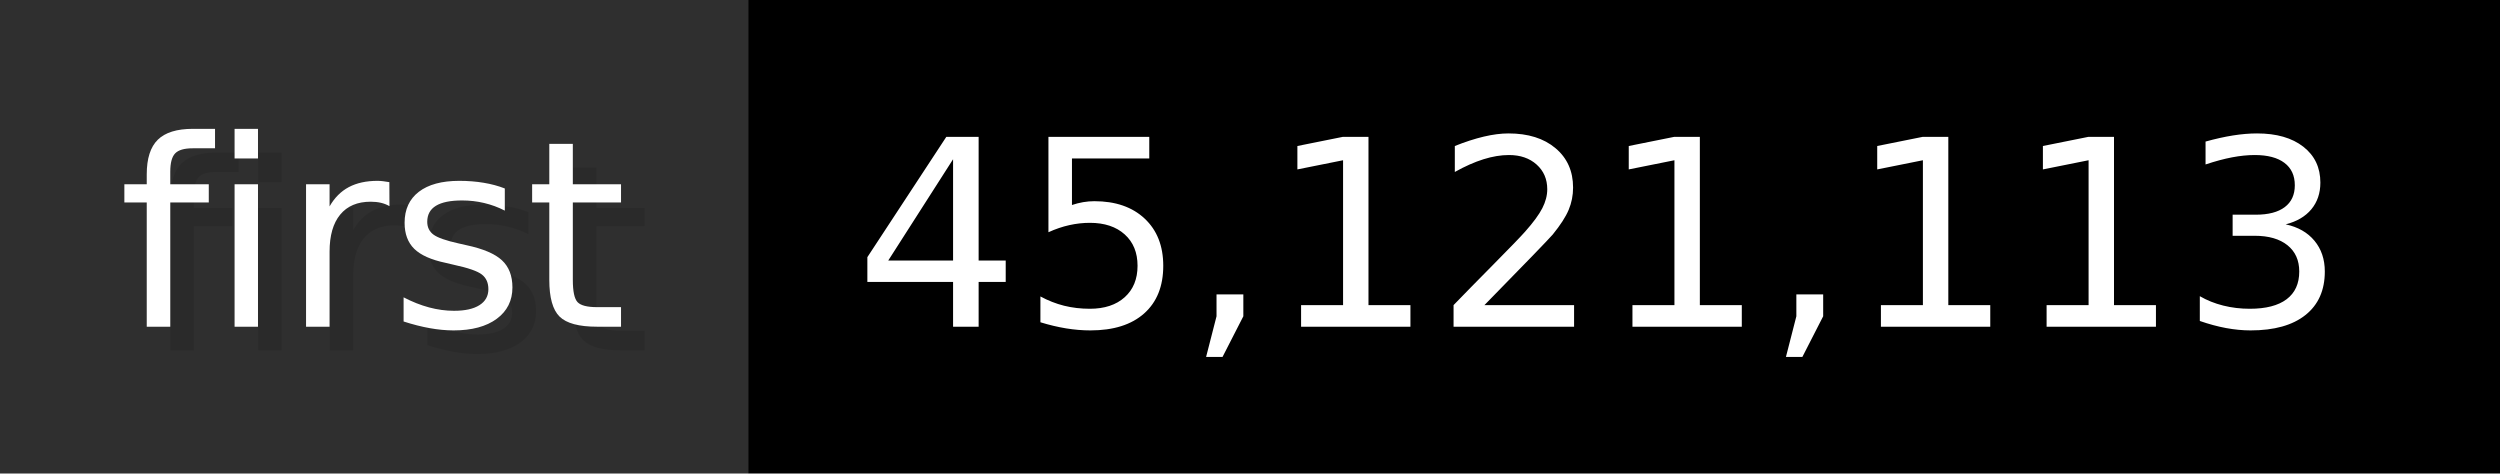
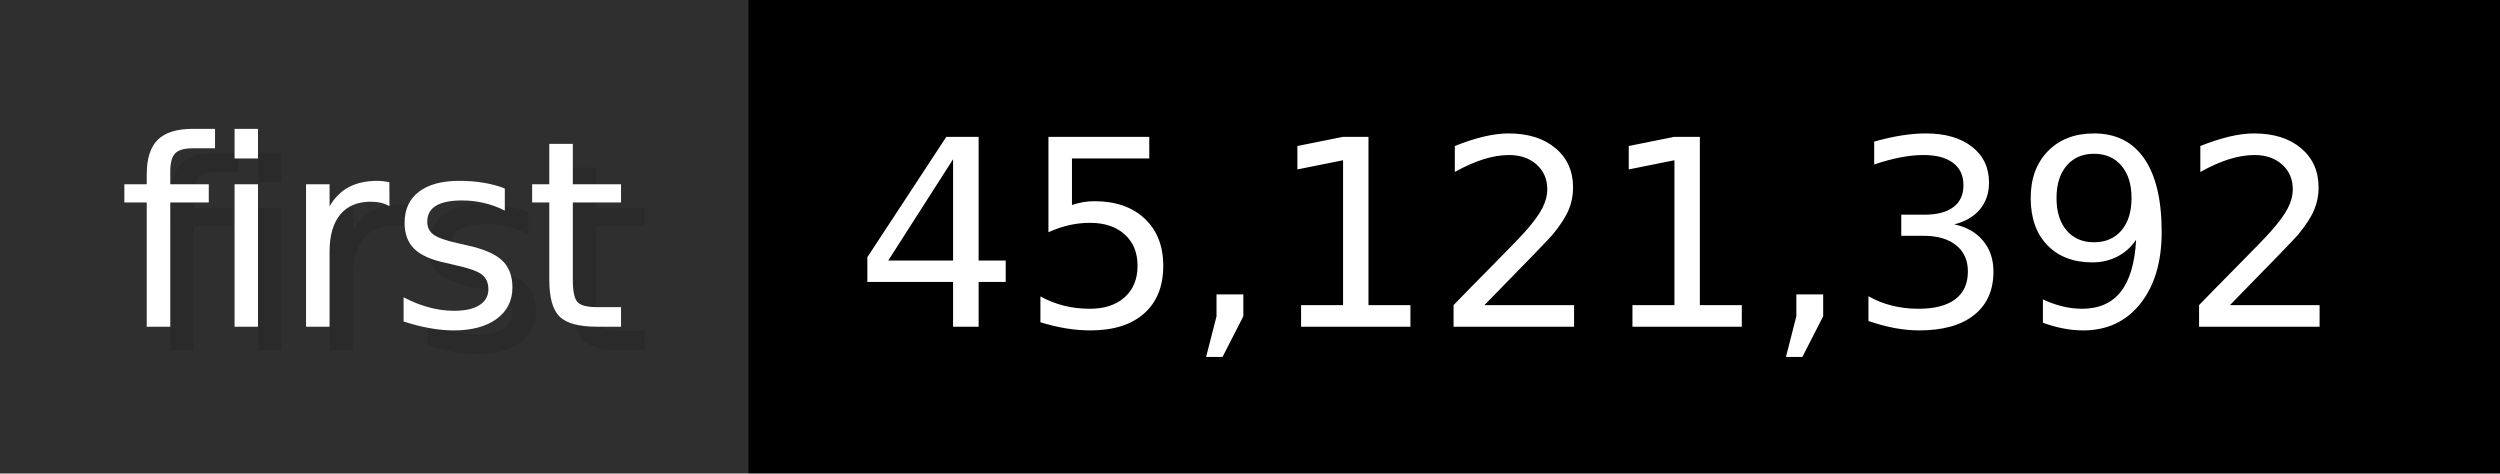
- <svg xmlns="http://www.w3.org/2000/svg" width="105.6" height="20" viewBox="0 0 1056 200" role="img" aria-label="first: 45,121,113">
+ <svg xmlns="http://www.w3.org/2000/svg" width="105.6" height="20" viewBox="0 0 1056 200" role="img" aria-label="first: 45,121,392">
  <g>
    <rect fill="#2F2F2F" width="316" height="200" />
    <rect fill="#" x="316" width="740" height="200" />
  </g>
  <g aria-hidden="true" fill="#fff" text-anchor="start" font-family="Verdana,DejaVu Sans,sans-serif" font-size="110">
    <text x="60" y="148" textLength="216" fill="#000" opacity="0.1">first</text>
    <text x="50" y="138" textLength="216">first</text>
-     <text x="371" y="148" textLength="640" fill="#000" opacity="0.1">45,121,113</text>
-     <text x="361" y="138" textLength="640">45,121,113</text>
+     <text x="371" y="148" textLength="640" fill="#000" opacity="0.1">45,121,392</text>
+     <text x="361" y="138" textLength="640">45,121,392</text>
  </g>
</svg>
